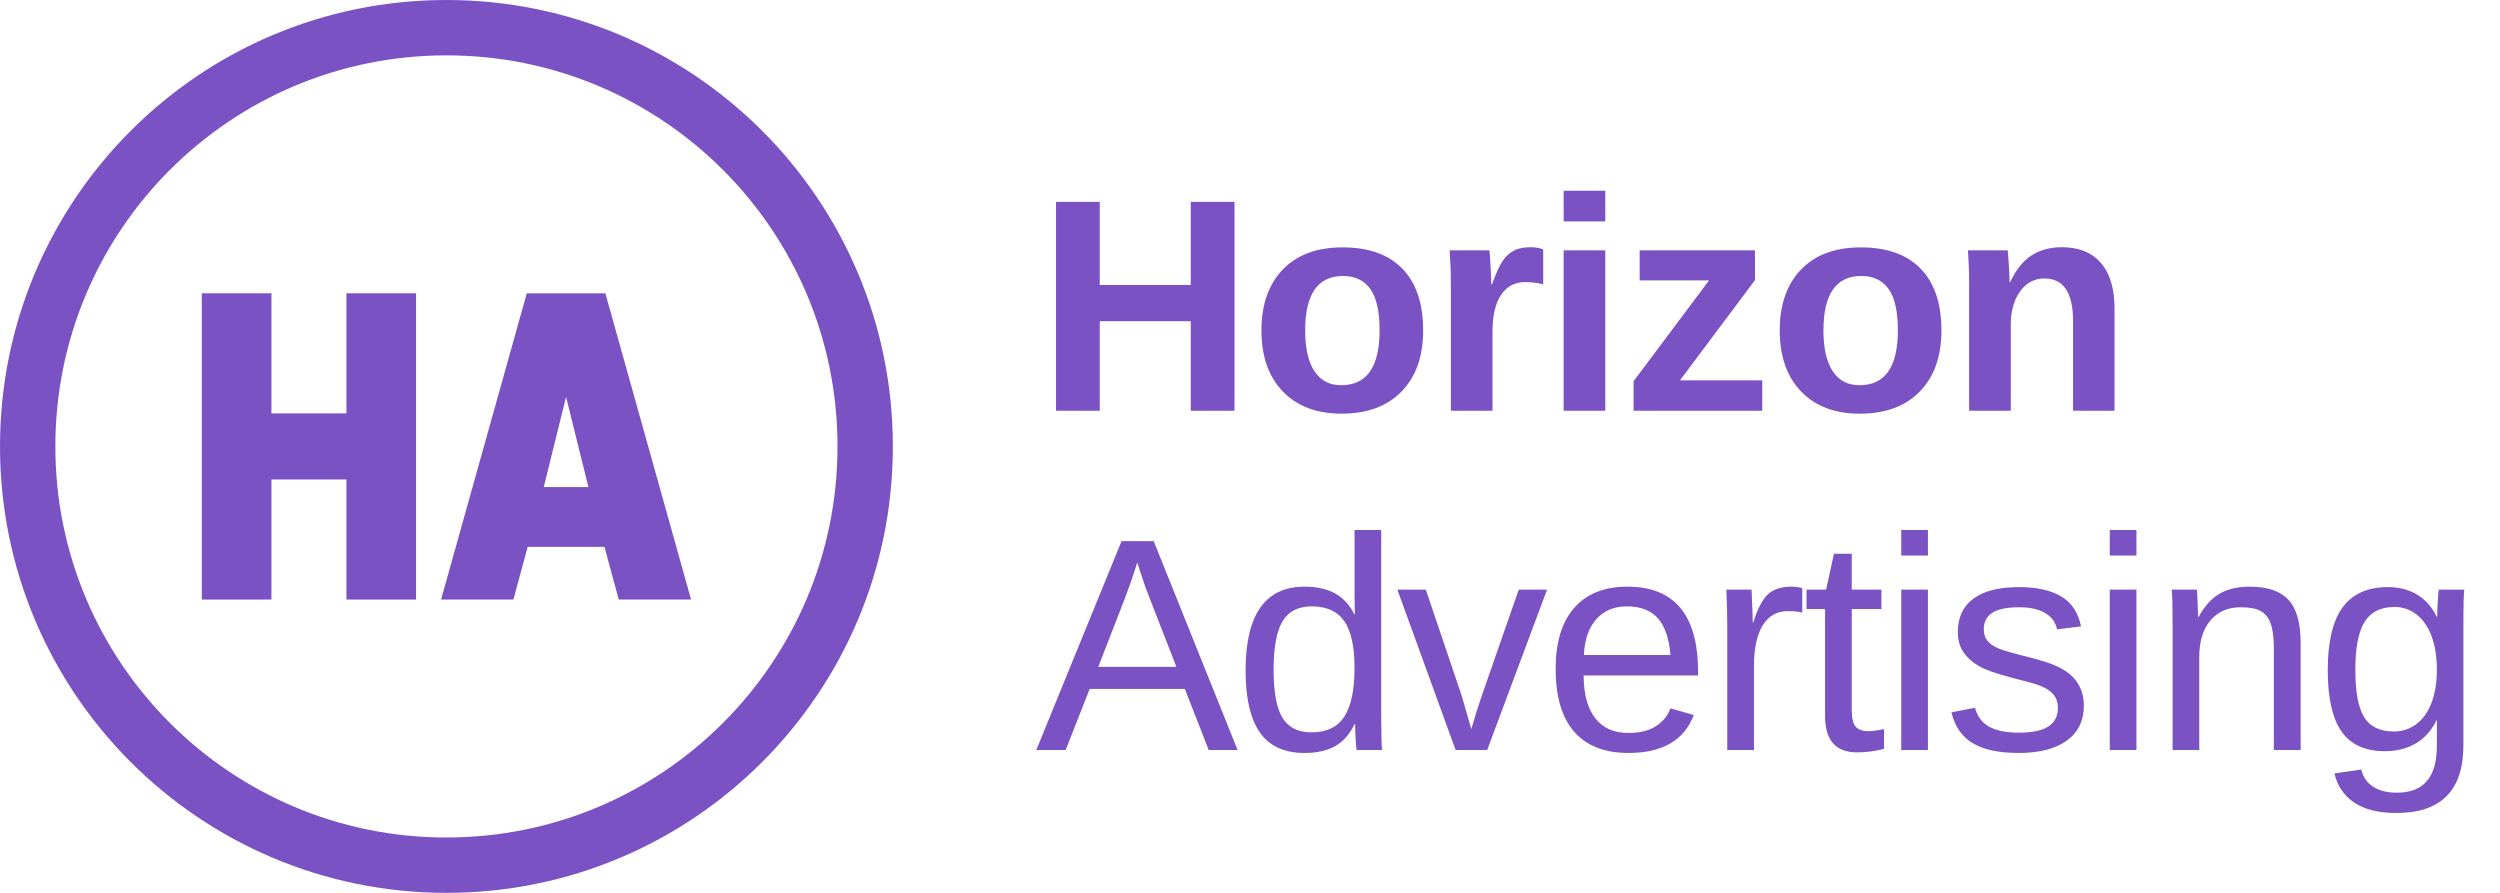
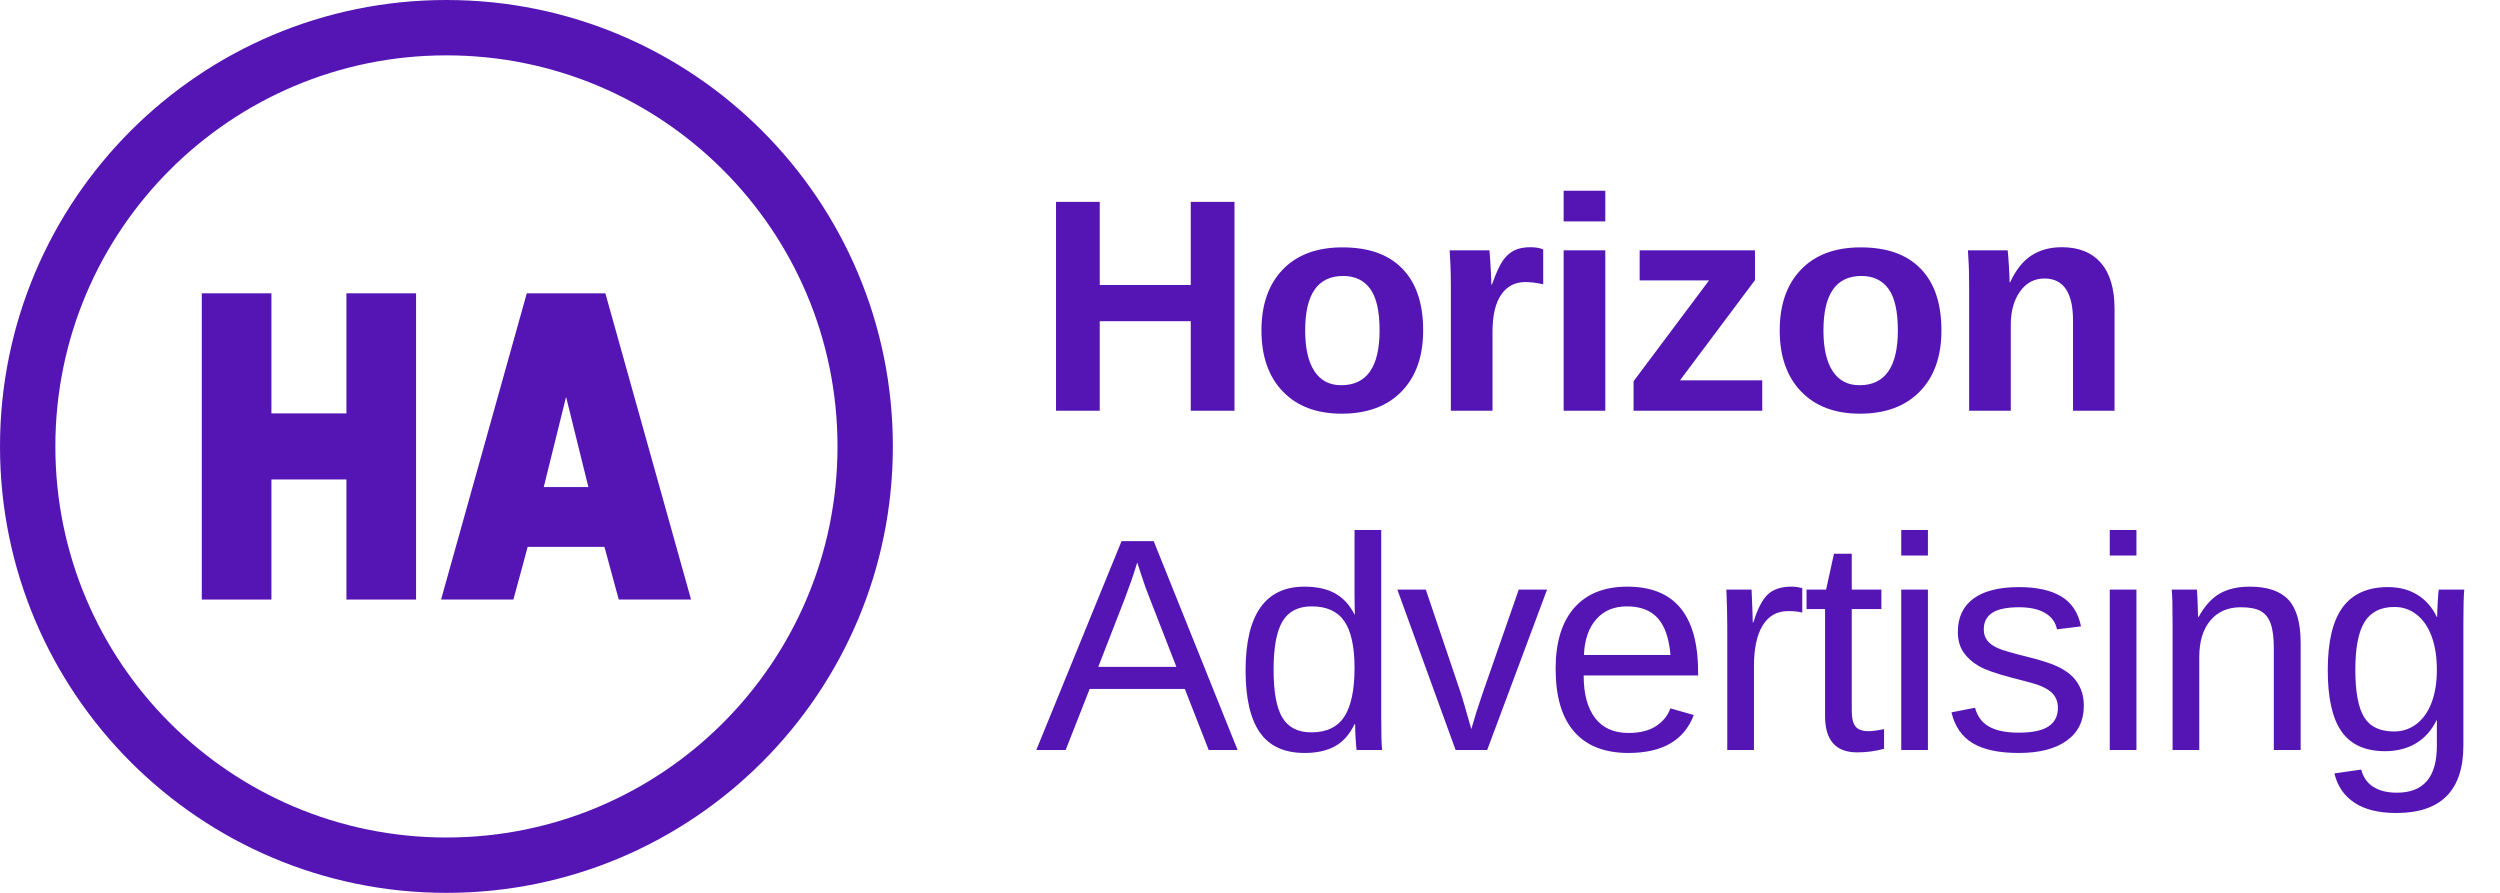
<svg xmlns="http://www.w3.org/2000/svg" viewBox="0 0 280.0 100.0" width="280" height="100" role="img" aria-label="Horizon Advertising">
-   <circle cx="50" cy="50" r="46.9" fill="none" stroke="#7B52C4" stroke-width="6.2" />
-   <path transform="translate(22.60 32.85)" fill="#7B52C4" fill-rule="evenodd" d="M0 0h7.8v13.45h8.40V0h7.8v34.3h-7.8v-13.45h-8.40v13.45H0z" />
-   <path transform="translate(49.40 32.85)" fill="#7B52C4" fill-rule="evenodd" d="M0 34.3L9.6 0h8.8L28 34.3h-8.1l-1.6-5.9h-8.6l-1.6 5.9zM11.5 21.7h5L14 11.6z" />
-   <path fill="#7B52C4" d="M133.365 46.0V35.973H123.172V46.0H118.274V22.608H123.172V31.922H133.365V22.608H138.263V46.0ZM159.394 37.002Q159.394 41.368 156.97 43.85Q154.546 46.332 150.263 46.332Q146.063 46.332 143.672 43.842Q141.282 41.352 141.282 37.002Q141.282 32.669 143.672 30.187Q146.063 27.705 150.363 27.705Q154.762 27.705 157.078 30.104Q159.394 32.503 159.394 37.002ZM154.513 37.002Q154.513 33.798 153.467 32.354Q152.421 30.909 150.429 30.909Q146.179 30.909 146.179 37.002Q146.179 40.007 147.217 41.576Q148.254 43.145 150.213 43.145Q154.513 43.145 154.513 37.002ZM162.496 46.0V32.254Q162.496 30.776 162.455 29.789Q162.413 28.801 162.363 28.037H166.813Q166.863 28.336 166.946 29.855Q167.029 31.374 167.029 31.872H167.095Q167.776 29.979 168.307 29.208Q168.838 28.436 169.569 28.062Q170.299 27.688 171.395 27.688Q172.291 27.688 172.839 27.938V31.839Q171.71 31.59 170.847 31.59Q169.104 31.59 168.133 33.001Q167.161 34.412 167.161 37.185V46.0ZM175.128 24.8V21.363H179.793V24.8ZM175.128 46.0V28.037H179.793V46.0ZM182.961 46.0V42.696L191.412 31.407H183.642V28.037H196.558V31.374L188.158 42.597H197.371V46.0ZM217.44 37.002Q217.44 41.368 215.017 43.85Q212.593 46.332 208.31 46.332Q204.109 46.332 201.719 43.842Q199.328 41.352 199.328 37.002Q199.328 32.669 201.719 30.187Q204.109 27.705 208.409 27.705Q212.809 27.705 215.125 30.104Q217.44 32.503 217.44 37.002ZM212.56 37.002Q212.56 33.798 211.514 32.354Q210.468 30.909 208.476 30.909Q204.226 30.909 204.226 37.002Q204.226 40.007 205.263 41.576Q206.301 43.145 208.26 43.145Q212.56 43.145 212.56 37.002ZM232.18 46.0V35.923Q232.18 31.191 228.976 31.191Q227.283 31.191 226.245 32.644Q225.208 34.097 225.208 36.371V46.0H220.543V32.055Q220.543 30.61 220.501 29.689Q220.46 28.768 220.41 28.037H224.859Q224.909 28.353 224.992 29.722Q225.075 31.092 225.075 31.606H225.141Q226.088 29.548 227.515 28.618Q228.943 27.688 230.919 27.688Q233.774 27.688 235.301 29.448Q236.829 31.208 236.829 34.595V46.0Z" />
-   <path fill="#7B52C4" d="M135.374 84.0 132.701 77.16H122.043L119.354 84.0H116.066L125.612 60.608H129.215L138.611 84.0ZM127.372 62.999 127.223 63.464Q126.808 64.842 125.994 67.0L123.006 74.687H131.755L128.75 66.967Q128.285 65.821 127.82 64.377ZM151.708 81.111Q150.878 82.838 149.508 83.585Q148.138 84.332 146.113 84.332Q142.71 84.332 141.108 82.041Q139.505 79.75 139.505 75.102Q139.505 65.705 146.113 65.705Q148.155 65.705 149.516 66.452Q150.878 67.199 151.708 68.826H151.741L151.708 66.817V59.363H154.696V80.298Q154.696 83.104 154.796 84.0H151.94Q151.89 83.734 151.832 82.771Q151.774 81.809 151.774 81.111ZM142.643 75.002Q142.643 78.771 143.639 80.397Q144.635 82.024 146.877 82.024Q149.417 82.024 150.562 80.265Q151.708 78.505 151.708 74.803Q151.708 71.233 150.562 69.573Q149.417 67.913 146.91 67.913Q144.652 67.913 143.648 69.582Q142.643 71.25 142.643 75.002ZM166.564 84.0H163.028L156.503 66.037H159.691L163.642 77.725Q163.858 78.389 164.787 81.659L165.368 79.717L166.016 77.758L170.1 66.037H173.271ZM177.369 75.649Q177.369 78.737 178.647 80.414Q179.926 82.091 182.383 82.091Q184.325 82.091 185.495 81.311Q186.666 80.53 187.081 79.335L189.704 80.082Q188.094 84.332 182.383 84.332Q178.398 84.332 176.315 81.958Q174.231 79.584 174.231 74.902Q174.231 70.453 176.315 68.079Q178.398 65.705 182.266 65.705Q190.185 65.705 190.185 75.251V75.649ZM187.097 73.358Q186.848 70.52 185.653 69.216Q184.458 67.913 182.217 67.913Q180.042 67.913 178.772 69.366Q177.502 70.818 177.402 73.358ZM193.454 84.0V70.221Q193.454 68.328 193.354 66.037H196.176Q196.309 69.092 196.309 69.706H196.375Q197.089 67.398 198.019 66.552Q198.949 65.705 200.642 65.705Q201.24 65.705 201.854 65.871V68.61Q201.256 68.444 200.26 68.444Q198.401 68.444 197.421 70.046Q196.442 71.648 196.442 74.637V84.0ZM211.016 83.867Q209.538 84.266 207.994 84.266Q204.408 84.266 204.408 80.198V68.212H202.333V66.037H204.524L205.404 62.02H207.396V66.037H210.717V68.212H207.396V79.551Q207.396 80.846 207.82 81.369Q208.243 81.892 209.289 81.892Q209.887 81.892 211.016 81.659ZM212.939 62.219V59.363H215.927V62.219ZM212.939 84.0V66.037H215.927V84.0ZM233.39 79.036Q233.39 81.576 231.472 82.954Q229.555 84.332 226.102 84.332Q222.748 84.332 220.93 83.228Q219.113 82.124 218.565 79.783L221.204 79.269Q221.586 80.713 222.781 81.385Q223.977 82.058 226.102 82.058Q228.376 82.058 229.43 81.36Q230.485 80.663 230.485 79.269Q230.485 78.206 229.754 77.542Q229.024 76.878 227.397 76.446L225.255 75.882Q222.682 75.218 221.594 74.579Q220.507 73.939 219.893 73.026Q219.279 72.113 219.279 70.785Q219.279 68.328 221.03 67.042Q222.781 65.755 226.135 65.755Q229.107 65.755 230.858 66.801Q232.61 67.847 233.074 70.154L230.385 70.486Q230.136 69.291 229.049 68.652Q227.961 68.013 226.135 68.013Q224.11 68.013 223.147 68.627Q222.184 69.241 222.184 70.486Q222.184 71.25 222.582 71.748Q222.981 72.246 223.761 72.595Q224.541 72.943 227.048 73.558Q229.422 74.155 230.468 74.662Q231.514 75.168 232.12 75.782Q232.726 76.396 233.058 77.202Q233.39 78.007 233.39 79.036ZM236.293 62.219V59.363H239.281V62.219ZM236.293 84.0V66.037H239.281V84.0ZM254.668 84.0V72.611Q254.668 70.835 254.32 69.855Q253.971 68.876 253.207 68.444Q252.444 68.013 250.966 68.013Q248.808 68.013 247.563 69.49Q246.318 70.968 246.318 73.591V84.0H243.329V69.872Q243.329 66.734 243.23 66.037H246.052Q246.069 66.12 246.085 66.485Q246.102 66.851 246.127 67.324Q246.152 67.797 246.185 69.108H246.235Q247.264 67.249 248.617 66.477Q249.97 65.705 251.979 65.705Q254.934 65.705 256.304 67.174Q257.673 68.644 257.673 72.03V84.0ZM268.379 91.056Q265.44 91.056 263.697 89.902Q261.954 88.748 261.456 86.623L264.461 86.191Q264.76 87.437 265.781 88.109Q266.802 88.781 268.462 88.781Q272.928 88.781 272.928 83.552V80.663H272.895Q272.048 82.39 270.57 83.261Q269.093 84.133 267.117 84.133Q263.813 84.133 262.261 81.941Q260.709 79.75 260.709 75.052Q260.709 70.287 262.377 68.021Q264.046 65.755 267.449 65.755Q269.358 65.755 270.761 66.626Q272.164 67.498 272.928 69.108H272.961Q272.961 68.61 273.027 67.382Q273.094 66.153 273.16 66.037H275.999Q275.899 66.934 275.899 69.756V83.485Q275.899 91.056 268.379 91.056ZM272.928 75.019Q272.928 72.827 272.33 71.242Q271.732 69.656 270.645 68.818Q269.558 67.979 268.18 67.979Q265.889 67.979 264.843 69.64Q263.797 71.3 263.797 75.019Q263.797 78.704 264.776 80.314Q265.756 81.925 268.13 81.925Q269.541 81.925 270.637 81.095Q271.732 80.265 272.33 78.712Q272.928 77.16 272.928 75.019Z" />
+   <circle cx="50" cy="50" r="46.9" fill="none" stroke="#5514B4" stroke-width="6.2" />
+   <path transform="translate(22.60 32.85)" fill="#5514B4" fill-rule="evenodd" d="M0 0h7.8v13.45h8.40V0h7.8v34.3h-7.8v-13.45h-8.40v13.45H0z" />
+   <path transform="translate(49.40 32.85)" fill="#5514B4" fill-rule="evenodd" d="M0 34.3L9.6 0h8.8L28 34.3h-8.1l-1.6-5.9h-8.6l-1.6 5.9zM11.5 21.7h5L14 11.6z" />
+   <path fill="#5514B4" d="M133.365 46.0V35.973H123.172V46.0H118.274V22.608H123.172V31.922H133.365V22.608H138.263V46.0ZM159.394 37.002Q159.394 41.368 156.97 43.85Q154.546 46.332 150.263 46.332Q146.063 46.332 143.672 43.842Q141.282 41.352 141.282 37.002Q141.282 32.669 143.672 30.187Q146.063 27.705 150.363 27.705Q154.762 27.705 157.078 30.104Q159.394 32.503 159.394 37.002ZM154.513 37.002Q154.513 33.798 153.467 32.354Q152.421 30.909 150.429 30.909Q146.179 30.909 146.179 37.002Q146.179 40.007 147.217 41.576Q148.254 43.145 150.213 43.145Q154.513 43.145 154.513 37.002ZM162.496 46.0V32.254Q162.496 30.776 162.455 29.789Q162.413 28.801 162.363 28.037H166.813Q166.863 28.336 166.946 29.855Q167.029 31.374 167.029 31.872H167.095Q167.776 29.979 168.307 29.208Q168.838 28.436 169.569 28.062Q170.299 27.688 171.395 27.688Q172.291 27.688 172.839 27.938V31.839Q171.71 31.59 170.847 31.59Q169.104 31.59 168.133 33.001Q167.161 34.412 167.161 37.185V46.0ZM175.128 24.8V21.363H179.793V24.8ZM175.128 46.0V28.037H179.793V46.0ZM182.961 46.0V42.696L191.412 31.407H183.642V28.037H196.558V31.374L188.158 42.597H197.371V46.0ZM217.44 37.002Q217.44 41.368 215.017 43.85Q212.593 46.332 208.31 46.332Q204.109 46.332 201.719 43.842Q199.328 41.352 199.328 37.002Q199.328 32.669 201.719 30.187Q204.109 27.705 208.409 27.705Q212.809 27.705 215.125 30.104Q217.44 32.503 217.44 37.002ZM212.56 37.002Q212.56 33.798 211.514 32.354Q210.468 30.909 208.476 30.909Q204.226 30.909 204.226 37.002Q204.226 40.007 205.263 41.576Q206.301 43.145 208.26 43.145Q212.56 43.145 212.56 37.002ZM232.18 46.0V35.923Q232.18 31.191 228.976 31.191Q227.283 31.191 226.245 32.644Q225.208 34.097 225.208 36.371V46.0H220.543V32.055Q220.543 30.61 220.501 29.689Q220.46 28.768 220.41 28.037H224.859Q224.909 28.353 224.992 29.722Q225.075 31.092 225.075 31.606H225.141Q226.088 29.548 227.515 28.618Q228.943 27.688 230.919 27.688Q233.774 27.688 235.301 29.448Q236.829 31.208 236.829 34.595V46.0Z" />
+   <path fill="#5514B4" d="M135.374 84.0 132.701 77.16H122.043L119.354 84.0H116.066L125.612 60.608H129.215L138.611 84.0ZM127.372 62.999 127.223 63.464Q126.808 64.842 125.994 67.0L123.006 74.687H131.755L128.75 66.967Q128.285 65.821 127.82 64.377ZM151.708 81.111Q150.878 82.838 149.508 83.585Q148.138 84.332 146.113 84.332Q142.71 84.332 141.108 82.041Q139.505 79.75 139.505 75.102Q139.505 65.705 146.113 65.705Q148.155 65.705 149.516 66.452Q150.878 67.199 151.708 68.826H151.741L151.708 66.817V59.363H154.696V80.298Q154.696 83.104 154.796 84.0H151.94Q151.89 83.734 151.832 82.771Q151.774 81.809 151.774 81.111ZM142.643 75.002Q142.643 78.771 143.639 80.397Q144.635 82.024 146.877 82.024Q149.417 82.024 150.562 80.265Q151.708 78.505 151.708 74.803Q151.708 71.233 150.562 69.573Q149.417 67.913 146.91 67.913Q144.652 67.913 143.648 69.582Q142.643 71.25 142.643 75.002ZM166.564 84.0H163.028L156.503 66.037H159.691L163.642 77.725Q163.858 78.389 164.787 81.659L165.368 79.717L166.016 77.758L170.1 66.037H173.271ZM177.369 75.649Q177.369 78.737 178.647 80.414Q179.926 82.091 182.383 82.091Q184.325 82.091 185.495 81.311Q186.666 80.53 187.081 79.335L189.704 80.082Q188.094 84.332 182.383 84.332Q178.398 84.332 176.315 81.958Q174.231 79.584 174.231 74.902Q174.231 70.453 176.315 68.079Q178.398 65.705 182.266 65.705Q190.185 65.705 190.185 75.251V75.649ZM187.097 73.358Q186.848 70.52 185.653 69.216Q184.458 67.913 182.217 67.913Q180.042 67.913 178.772 69.366Q177.502 70.818 177.402 73.358ZM193.454 84.0V70.221Q193.454 68.328 193.354 66.037H196.176Q196.309 69.092 196.309 69.706H196.375Q197.089 67.398 198.019 66.552Q198.949 65.705 200.642 65.705Q201.24 65.705 201.854 65.871V68.61Q201.256 68.444 200.26 68.444Q198.401 68.444 197.421 70.046Q196.442 71.648 196.442 74.637V84.0ZM211.016 83.867Q209.538 84.266 207.994 84.266Q204.408 84.266 204.408 80.198V68.212H202.333V66.037H204.524L205.404 62.02H207.396V66.037H210.717V68.212H207.396V79.551Q207.396 80.846 207.82 81.369Q208.243 81.892 209.289 81.892Q209.887 81.892 211.016 81.659ZM212.939 62.219V59.363H215.927V62.219ZM212.939 84.0V66.037H215.927V84.0ZM233.39 79.036Q233.39 81.576 231.472 82.954Q229.555 84.332 226.102 84.332Q222.748 84.332 220.93 83.228Q219.113 82.124 218.565 79.783L221.204 79.269Q221.586 80.713 222.781 81.385Q223.977 82.058 226.102 82.058Q228.376 82.058 229.43 81.36Q230.485 80.663 230.485 79.269Q230.485 78.206 229.754 77.542Q229.024 76.878 227.397 76.446L225.255 75.882Q222.682 75.218 221.594 74.579Q220.507 73.939 219.893 73.026Q219.279 72.113 219.279 70.785Q219.279 68.328 221.03 67.042Q222.781 65.755 226.135 65.755Q229.107 65.755 230.858 66.801Q232.61 67.847 233.074 70.154L230.385 70.486Q230.136 69.291 229.049 68.652Q227.961 68.013 226.135 68.013Q224.11 68.013 223.147 68.627Q222.184 69.241 222.184 70.486Q222.184 71.25 222.582 71.748Q222.981 72.246 223.761 72.595Q224.541 72.943 227.048 73.558Q229.422 74.155 230.468 74.662Q231.514 75.168 232.12 75.782Q232.726 76.396 233.058 77.202Q233.39 78.007 233.39 79.036ZM236.293 62.219V59.363H239.281V62.219ZM236.293 84.0V66.037H239.281V84.0ZM254.668 84.0V72.611Q254.668 70.835 254.32 69.855Q253.971 68.876 253.207 68.444Q252.444 68.013 250.966 68.013Q248.808 68.013 247.563 69.49Q246.318 70.968 246.318 73.591V84.0H243.329V69.872Q243.329 66.734 243.23 66.037H246.052Q246.069 66.12 246.085 66.485Q246.102 66.851 246.127 67.324Q246.152 67.797 246.185 69.108H246.235Q247.264 67.249 248.617 66.477Q249.97 65.705 251.979 65.705Q254.934 65.705 256.304 67.174Q257.673 68.644 257.673 72.03V84.0ZM268.379 91.056Q265.44 91.056 263.697 89.902Q261.954 88.748 261.456 86.623L264.461 86.191Q264.76 87.437 265.781 88.109Q266.802 88.781 268.462 88.781Q272.928 88.781 272.928 83.552V80.663H272.895Q272.048 82.39 270.57 83.261Q269.093 84.133 267.117 84.133Q263.813 84.133 262.261 81.941Q260.709 79.75 260.709 75.052Q260.709 70.287 262.377 68.021Q264.046 65.755 267.449 65.755Q269.358 65.755 270.761 66.626Q272.164 67.498 272.928 69.108H272.961Q272.961 68.61 273.027 67.382Q273.094 66.153 273.16 66.037H275.999Q275.899 66.934 275.899 69.756V83.485Q275.899 91.056 268.379 91.056ZM272.928 75.019Q272.928 72.827 272.33 71.242Q271.732 69.656 270.645 68.818Q269.558 67.979 268.18 67.979Q265.889 67.979 264.843 69.64Q263.797 71.3 263.797 75.019Q263.797 78.704 264.776 80.314Q265.756 81.925 268.13 81.925Q269.541 81.925 270.637 81.095Q271.732 80.265 272.33 78.712Q272.928 77.16 272.928 75.019Z" />
</svg>
